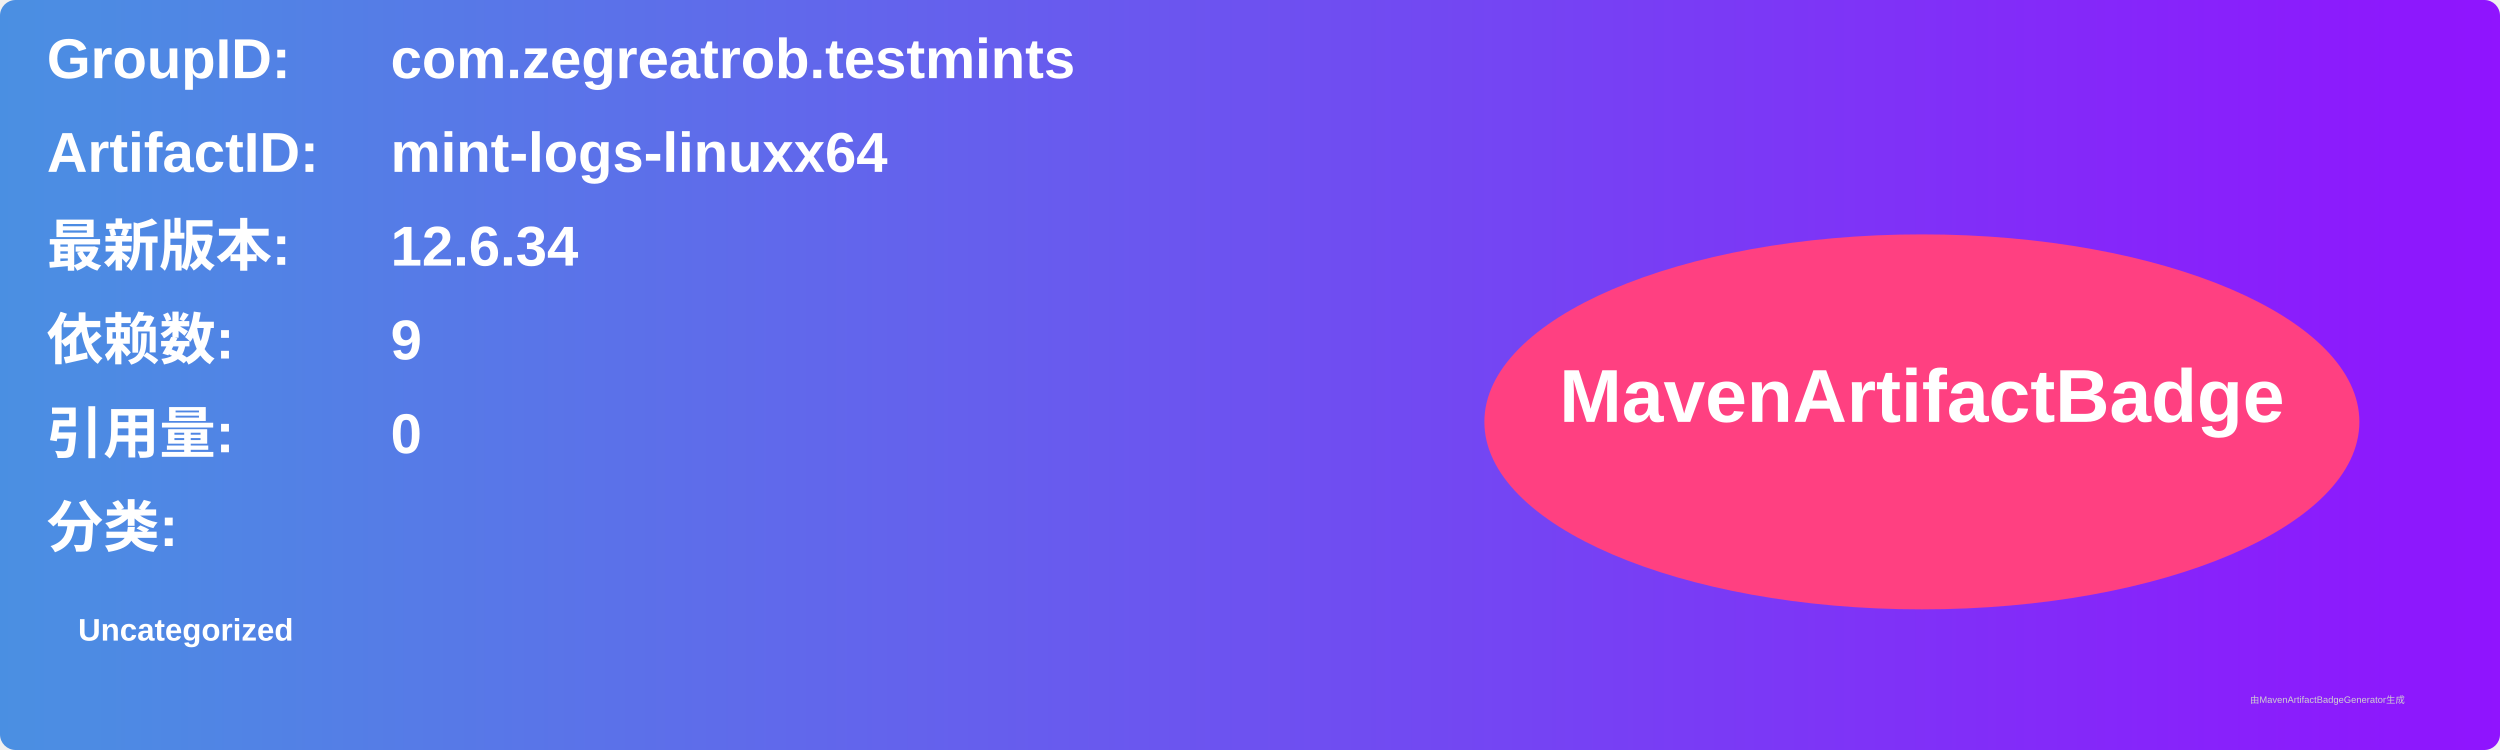
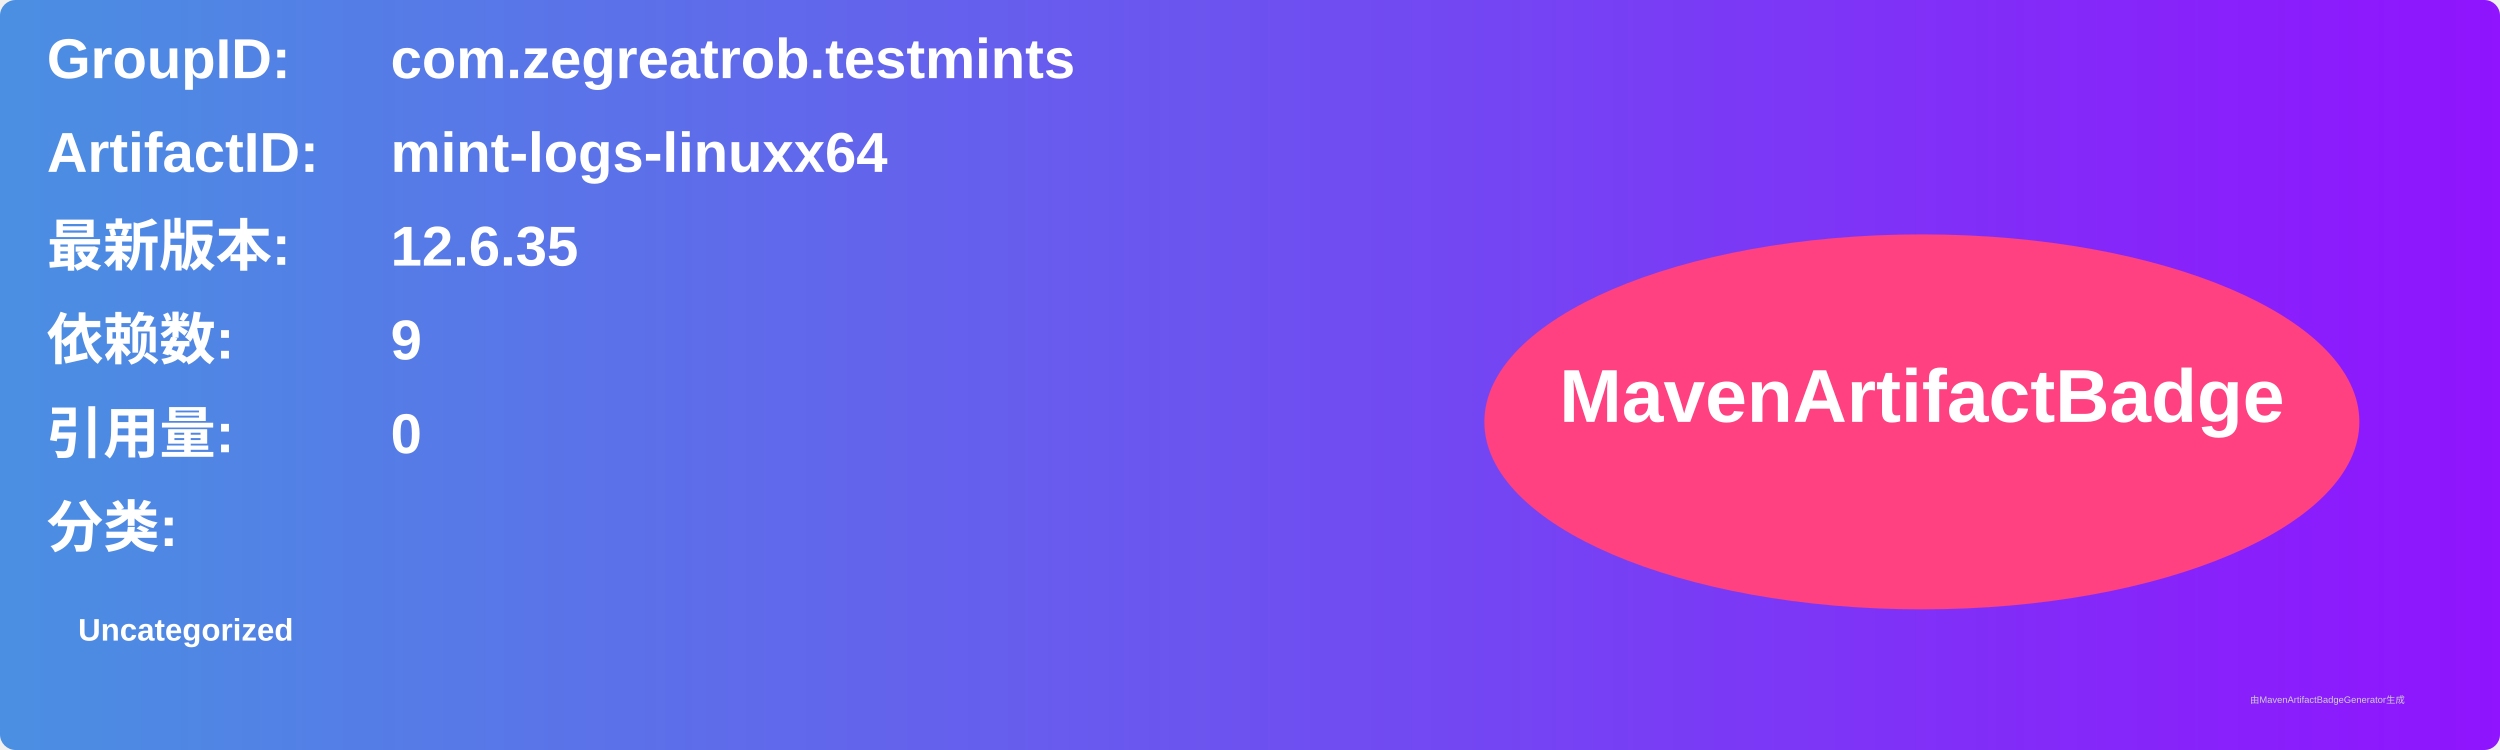
<svg xmlns="http://www.w3.org/2000/svg" width="800" height="240" viewBox="0 0 800 240">
  <linearGradient id="grad" x1="0%" y1="0%" x2="100%" y2="0%">
    <stop offset="0%" stop-color="#4a90e2" />
    <stop offset="100%" stop-color="#9013fe" />
  </linearGradient>
  <rect width="100%" height="100%" rx="5" ry="5" fill="url(#grad)" />
  <g transform="translate(15, 15)">
    <text x="0" y="10" font-family="Arial" font-size="18" fill="white" font-weight="bold" width="260">GroupID:</text>
    <text x="110" y="10" font-family="Arial" font-size="18" fill="white" font-weight="bold" width="460">com.zegreatrob.testmints</text>
    <text x="0" y="40" font-family="Arial" font-size="18" fill="white" font-weight="bold" width="260">ArtifactID:</text>
    <text x="110" y="40" font-family="Arial" font-size="18" fill="white" font-weight="bold" width="460">mint-logs-linuxx64</text>
    <text x="0" y="70" font-family="Arial" font-size="18" fill="white" font-weight="bold">最新版本:</text>
    <text x="110" y="70" font-family="Arial" font-size="18" fill="white" font-weight="bold">
-       <tspan font-weight="bold">12.6.34</tspan>
+       <tspan font-weight="bold">12.6.35</tspan>
    </text>
    <text x="0" y="100" font-family="Arial" font-size="18" fill="white" font-weight="bold">依赖数: </text>
    <text x="110" y="100" font-family="Arial" font-size="18" fill="white">
      <tspan font-weight="bold">9</tspan>
    </text>
    <text x="0" y="130" font-family="Arial" font-size="18" fill="white" font-weight="bold">引用量: </text>
    <text x="110" y="130" font-family="Arial" font-size="18" fill="white">
      <tspan font-weight="bold">0</tspan>
    </text>
    <text x="0" y="160" font-family="Arial" font-size="18" fill="white" font-weight="bold">分类:</text>
    <text x="10" y="190" font-family="Arial" font-size="10" fill="white">
      <tspan font-weight="bold">Uncategorized</tspan>
    </text>
    <ellipse cx="600" cy="120" rx="140" ry="60" fill="#ff4081" />
    <text x="600" y="120" text-anchor="middle" font-family="Arial" font-size="24" fill="white" font-weight="bold">MavenArtifactBadge</text>
  </g>
  <text x="720" y="225" font-family="Arial" font-size="3" fill="#d0d0d0">由MavenArtifactBadgeGenerator生成</text>
</svg>
